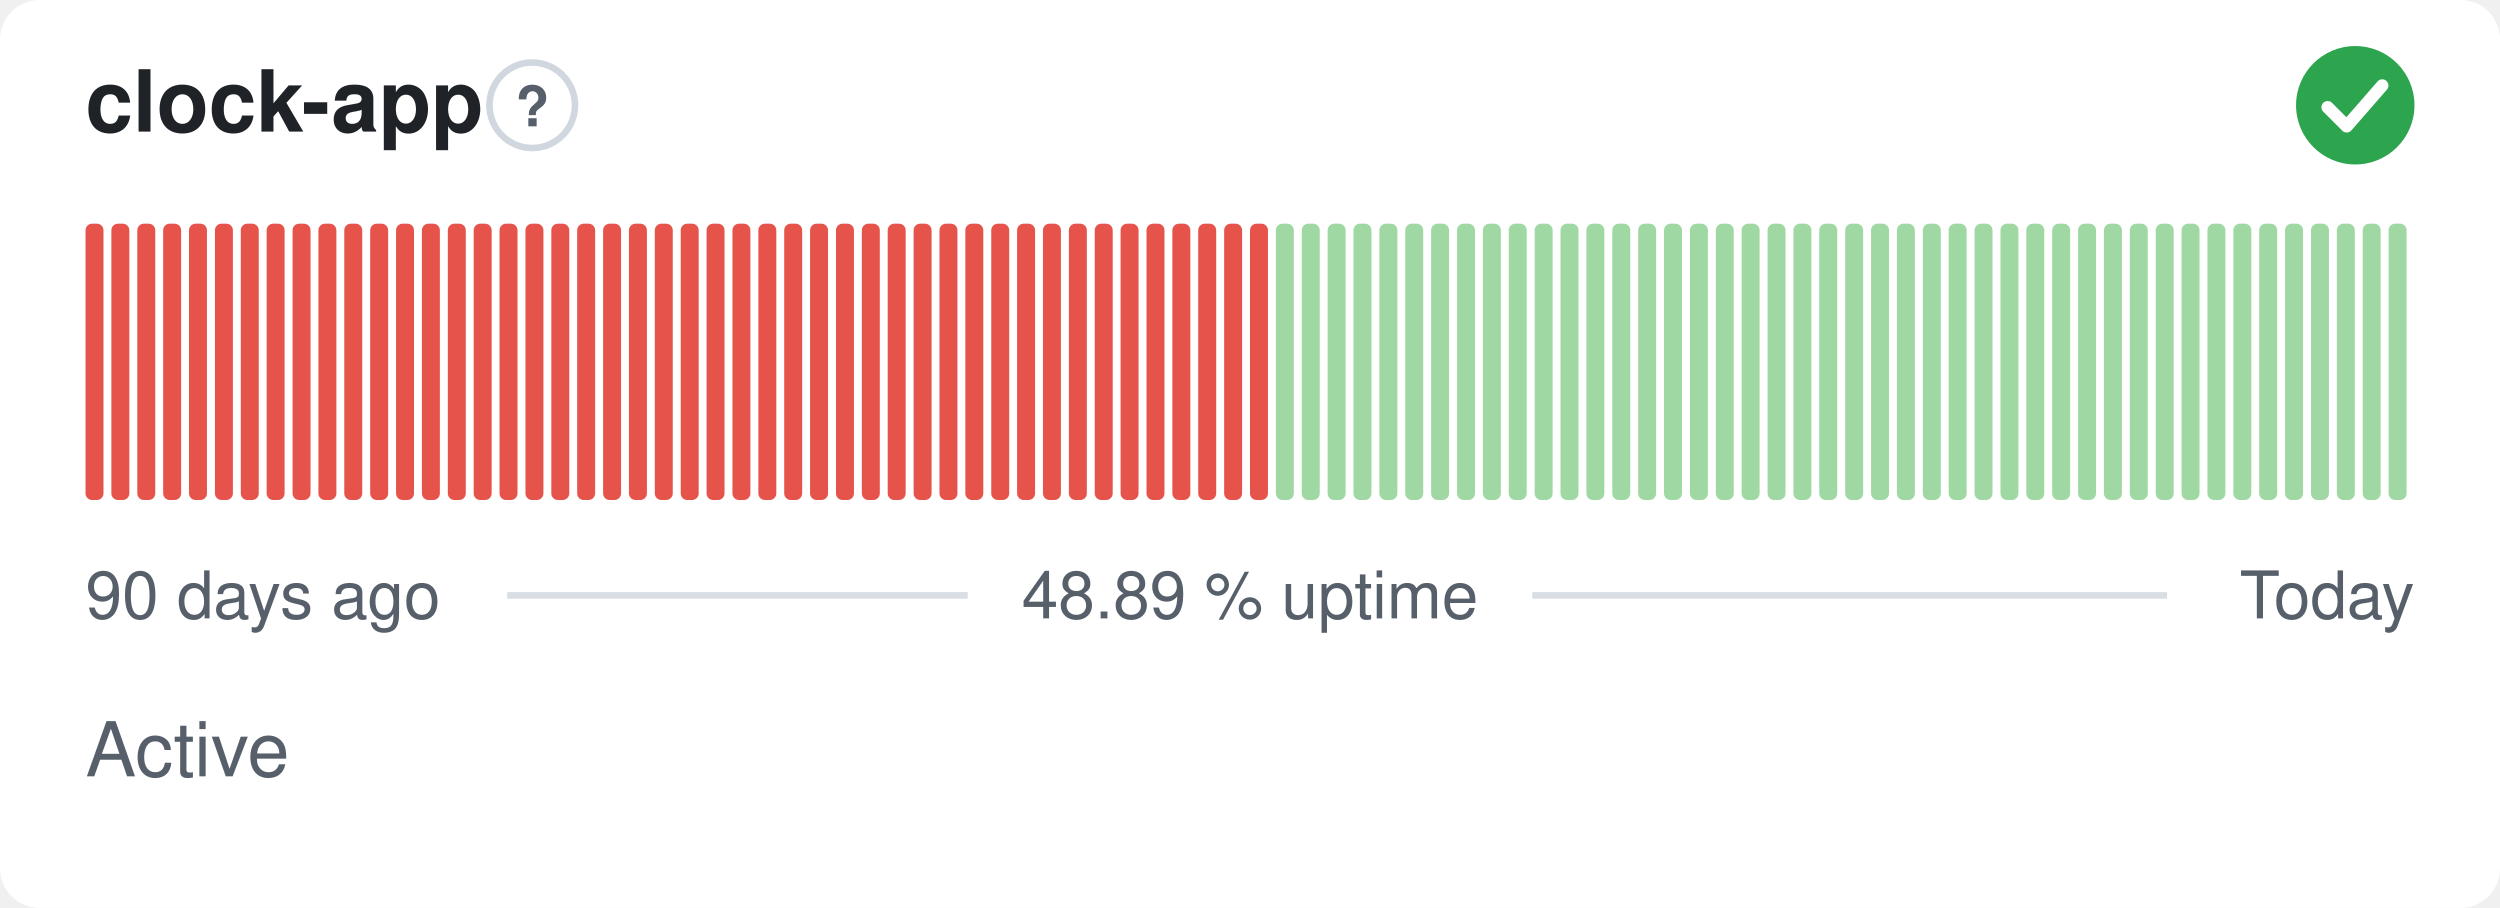
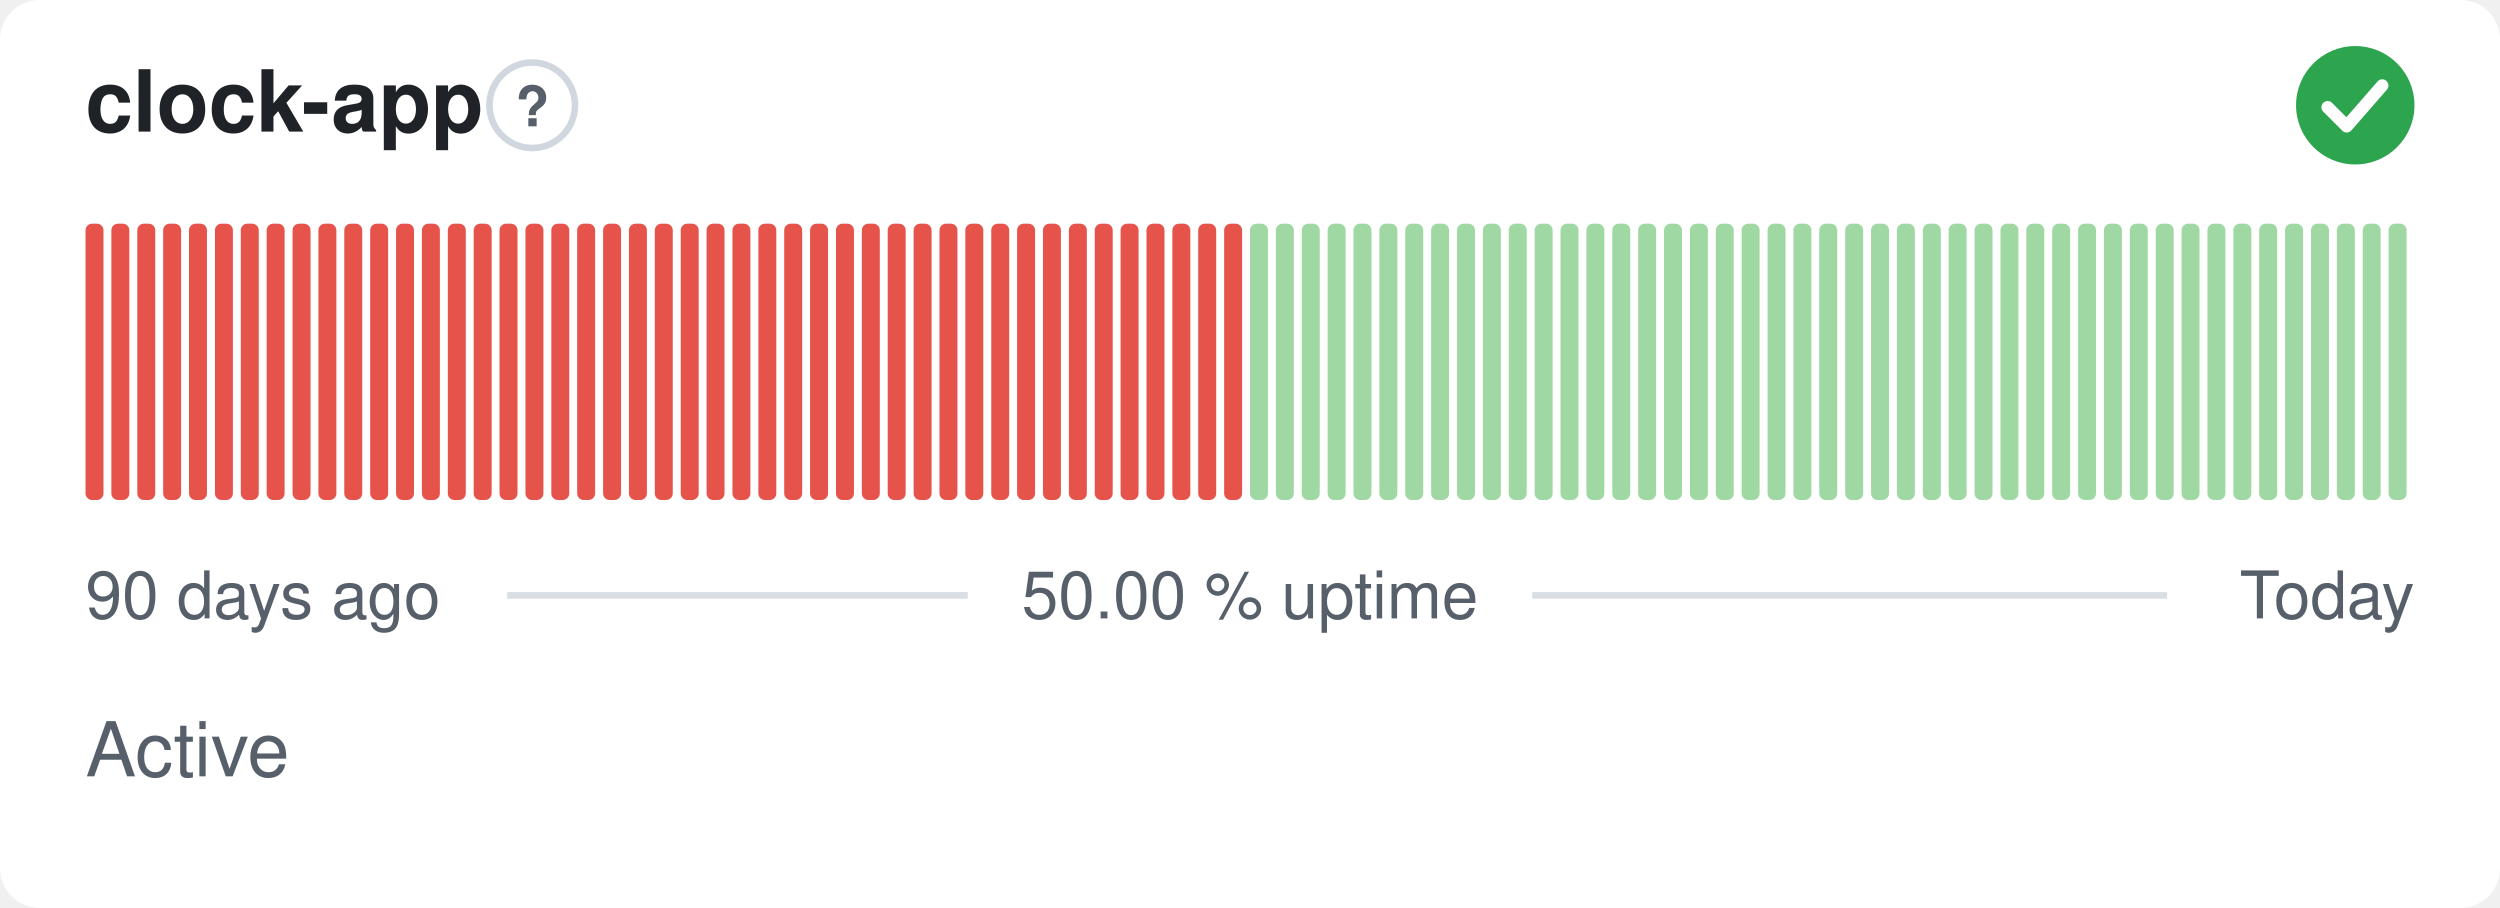
- <svg xmlns="http://www.w3.org/2000/svg" width="380" height="138" viewBox="0 0 380 138" role="img" aria-label="clock-app: Active, 48.89 % uptime over the last 90 days" font-family="-apple-system,BlinkMacSystemFont,'Segoe UI',Helvetica,Arial,sans-serif">
+ <svg xmlns="http://www.w3.org/2000/svg" width="380" height="138" viewBox="0 0 380 138" role="img" aria-label="clock-app: Active, 50.00 % uptime over the last 90 days" font-family="-apple-system,BlinkMacSystemFont,'Segoe UI',Helvetica,Arial,sans-serif">
  <style>
    @media (prefers-color-scheme: dark) {
      .bg { fill: #0d1117 }
      .title { fill: #e6edf3 }
      .muted { fill: #8b949e }
      .hint { stroke: #30363d }
      .rule { stroke: #30363d }
      .nodata { fill: #21262d }
    }
  </style>
  <rect class="bg" width="380" height="138" rx="6" fill="#ffffff" />
  <text class="title" x="13" y="20" font-size="13" font-weight="600" fill="#1f2328">clock-app</text>
  <circle class="hint" cx="80.9" cy="16" r="6.5" fill="none" stroke="#d0d7de" stroke-width="1" />
  <text class="muted" x="80.9" y="19.2" text-anchor="middle" font-size="8.5" font-weight="700" fill="#57606a">?</text>
  <circle cx="358" cy="16" r="9" fill="#2da44e" />
  <path d="M353.80 16.30l2.90 2.90 5.40 -6.20" fill="none" stroke="#fff" stroke-width="1.89" stroke-linecap="round" stroke-linejoin="round" />
  <rect x="13.00" y="34.00" width="2.73" height="42.00" rx="1" fill="#e5534b" />
  <rect x="16.93" y="34.00" width="2.73" height="42.00" rx="1" fill="#e5534b" />
  <rect x="20.87" y="34.00" width="2.73" height="42.00" rx="1" fill="#e5534b" />
  <rect x="24.80" y="34.00" width="2.73" height="42.00" rx="1" fill="#e5534b" />
  <rect x="28.73" y="34.00" width="2.73" height="42.00" rx="1" fill="#e5534b" />
  <rect x="32.67" y="34.00" width="2.73" height="42.00" rx="1" fill="#e5534b" />
  <rect x="36.60" y="34.00" width="2.73" height="42.00" rx="1" fill="#e5534b" />
  <rect x="40.53" y="34.00" width="2.73" height="42.00" rx="1" fill="#e5534b" />
  <rect x="44.47" y="34.00" width="2.73" height="42.00" rx="1" fill="#e5534b" />
  <rect x="48.40" y="34.00" width="2.73" height="42.00" rx="1" fill="#e5534b" />
  <rect x="52.33" y="34.00" width="2.73" height="42.00" rx="1" fill="#e5534b" />
  <rect x="56.27" y="34.00" width="2.73" height="42.00" rx="1" fill="#e5534b" />
  <rect x="60.20" y="34.00" width="2.73" height="42.00" rx="1" fill="#e5534b" />
  <rect x="64.13" y="34.00" width="2.73" height="42.00" rx="1" fill="#e5534b" />
  <rect x="68.07" y="34.00" width="2.73" height="42.00" rx="1" fill="#e5534b" />
  <rect x="72.00" y="34.00" width="2.73" height="42.00" rx="1" fill="#e5534b" />
  <rect x="75.93" y="34.00" width="2.73" height="42.00" rx="1" fill="#e5534b" />
  <rect x="79.87" y="34.00" width="2.73" height="42.00" rx="1" fill="#e5534b" />
  <rect x="83.80" y="34.00" width="2.73" height="42.00" rx="1" fill="#e5534b" />
  <rect x="87.73" y="34.00" width="2.73" height="42.00" rx="1" fill="#e5534b" />
  <rect x="91.67" y="34.00" width="2.73" height="42.00" rx="1" fill="#e5534b" />
  <rect x="95.60" y="34.00" width="2.73" height="42.00" rx="1" fill="#e5534b" />
  <rect x="99.53" y="34.00" width="2.73" height="42.00" rx="1" fill="#e5534b" />
  <rect x="103.47" y="34.00" width="2.73" height="42.00" rx="1" fill="#e5534b" />
  <rect x="107.40" y="34.00" width="2.73" height="42.00" rx="1" fill="#e5534b" />
  <rect x="111.33" y="34.00" width="2.73" height="42.00" rx="1" fill="#e5534b" />
  <rect x="115.27" y="34.00" width="2.73" height="42.00" rx="1" fill="#e5534b" />
  <rect x="119.20" y="34.00" width="2.73" height="42.00" rx="1" fill="#e5534b" />
  <rect x="123.13" y="34.00" width="2.73" height="42.00" rx="1" fill="#e5534b" />
  <rect x="127.07" y="34.00" width="2.73" height="42.00" rx="1" fill="#e5534b" />
  <rect x="131.00" y="34.00" width="2.73" height="42.00" rx="1" fill="#e5534b" />
  <rect x="134.93" y="34.00" width="2.73" height="42.00" rx="1" fill="#e5534b" />
  <rect x="138.87" y="34.00" width="2.73" height="42.00" rx="1" fill="#e5534b" />
  <rect x="142.80" y="34.00" width="2.73" height="42.00" rx="1" fill="#e5534b" />
  <rect x="146.73" y="34.00" width="2.73" height="42.00" rx="1" fill="#e5534b" />
  <rect x="150.67" y="34.00" width="2.73" height="42.00" rx="1" fill="#e5534b" />
  <rect x="154.60" y="34.00" width="2.73" height="42.00" rx="1" fill="#e5534b" />
  <rect x="158.53" y="34.00" width="2.73" height="42.00" rx="1" fill="#e5534b" />
  <rect x="162.47" y="34.00" width="2.73" height="42.00" rx="1" fill="#e5534b" />
  <rect x="166.40" y="34.00" width="2.73" height="42.00" rx="1" fill="#e5534b" />
  <rect x="170.33" y="34.00" width="2.73" height="42.00" rx="1" fill="#e5534b" />
  <rect x="174.27" y="34.00" width="2.73" height="42.00" rx="1" fill="#e5534b" />
  <rect x="178.20" y="34.00" width="2.73" height="42.00" rx="1" fill="#e5534b" />
  <rect x="182.13" y="34.00" width="2.73" height="42.00" rx="1" fill="#e5534b" />
  <rect x="186.07" y="34.00" width="2.73" height="42.00" rx="1" fill="#e5534b" />
-   <rect x="190.00" y="34.00" width="2.73" height="42.00" rx="1" fill="#e5534b" />
+   <rect x="190.00" y="34.00" width="2.73" height="42.00" rx="1" fill="#9fd8a3" />
  <rect x="193.93" y="34.00" width="2.73" height="42.00" rx="1" fill="#9fd8a3" />
  <rect x="197.87" y="34.00" width="2.73" height="42.00" rx="1" fill="#9fd8a3" />
  <rect x="201.80" y="34.00" width="2.73" height="42.00" rx="1" fill="#9fd8a3" />
  <rect x="205.73" y="34.00" width="2.73" height="42.00" rx="1" fill="#9fd8a3" />
  <rect x="209.67" y="34.00" width="2.73" height="42.00" rx="1" fill="#9fd8a3" />
  <rect x="213.60" y="34.00" width="2.73" height="42.00" rx="1" fill="#9fd8a3" />
  <rect x="217.53" y="34.00" width="2.73" height="42.00" rx="1" fill="#9fd8a3" />
  <rect x="221.47" y="34.00" width="2.73" height="42.00" rx="1" fill="#9fd8a3" />
  <rect x="225.40" y="34.00" width="2.73" height="42.00" rx="1" fill="#9fd8a3" />
  <rect x="229.33" y="34.00" width="2.73" height="42.00" rx="1" fill="#9fd8a3" />
  <rect x="233.27" y="34.00" width="2.73" height="42.00" rx="1" fill="#9fd8a3" />
  <rect x="237.20" y="34.00" width="2.73" height="42.00" rx="1" fill="#9fd8a3" />
  <rect x="241.13" y="34.00" width="2.73" height="42.00" rx="1" fill="#9fd8a3" />
  <rect x="245.07" y="34.00" width="2.73" height="42.00" rx="1" fill="#9fd8a3" />
  <rect x="249.00" y="34.00" width="2.73" height="42.00" rx="1" fill="#9fd8a3" />
  <rect x="252.93" y="34.00" width="2.73" height="42.00" rx="1" fill="#9fd8a3" />
  <rect x="256.87" y="34.00" width="2.73" height="42.00" rx="1" fill="#9fd8a3" />
  <rect x="260.80" y="34.00" width="2.73" height="42.00" rx="1" fill="#9fd8a3" />
  <rect x="264.73" y="34.00" width="2.73" height="42.00" rx="1" fill="#9fd8a3" />
  <rect x="268.67" y="34.00" width="2.73" height="42.00" rx="1" fill="#9fd8a3" />
  <rect x="272.60" y="34.00" width="2.73" height="42.00" rx="1" fill="#9fd8a3" />
  <rect x="276.53" y="34.00" width="2.73" height="42.00" rx="1" fill="#9fd8a3" />
  <rect x="280.47" y="34.00" width="2.73" height="42.00" rx="1" fill="#9fd8a3" />
  <rect x="284.40" y="34.00" width="2.73" height="42.00" rx="1" fill="#9fd8a3" />
  <rect x="288.33" y="34.00" width="2.73" height="42.00" rx="1" fill="#9fd8a3" />
  <rect x="292.27" y="34.00" width="2.73" height="42.00" rx="1" fill="#9fd8a3" />
  <rect x="296.20" y="34.00" width="2.73" height="42.00" rx="1" fill="#9fd8a3" />
  <rect x="300.13" y="34.00" width="2.73" height="42.00" rx="1" fill="#9fd8a3" />
  <rect x="304.07" y="34.00" width="2.73" height="42.00" rx="1" fill="#9fd8a3" />
  <rect x="308.00" y="34.00" width="2.73" height="42.00" rx="1" fill="#9fd8a3" />
  <rect x="311.93" y="34.00" width="2.73" height="42.00" rx="1" fill="#9fd8a3" />
  <rect x="315.87" y="34.00" width="2.73" height="42.00" rx="1" fill="#9fd8a3" />
  <rect x="319.80" y="34.00" width="2.73" height="42.00" rx="1" fill="#9fd8a3" />
  <rect x="323.73" y="34.00" width="2.73" height="42.00" rx="1" fill="#9fd8a3" />
  <rect x="327.67" y="34.00" width="2.73" height="42.00" rx="1" fill="#9fd8a3" />
  <rect x="331.60" y="34.00" width="2.73" height="42.00" rx="1" fill="#9fd8a3" />
  <rect x="335.53" y="34.00" width="2.73" height="42.00" rx="1" fill="#9fd8a3" />
  <rect x="339.47" y="34.00" width="2.73" height="42.00" rx="1" fill="#9fd8a3" />
  <rect x="343.40" y="34.00" width="2.73" height="42.00" rx="1" fill="#9fd8a3" />
  <rect x="347.33" y="34.00" width="2.73" height="42.00" rx="1" fill="#9fd8a3" />
  <rect x="351.27" y="34.00" width="2.73" height="42.00" rx="1" fill="#9fd8a3" />
  <rect x="355.20" y="34.00" width="2.73" height="42.00" rx="1" fill="#9fd8a3" />
  <rect x="359.13" y="34.00" width="2.73" height="42.00" rx="1" fill="#9fd8a3" />
  <rect x="363.07" y="34.00" width="2.73" height="42.00" rx="1" fill="#9fd8a3" />
  <text class="muted" x="13" y="94" font-size="10" fill="#57606a">90 days ago</text>
-   <text class="muted" x="190" y="94" text-anchor="middle" font-size="10" fill="#57606a">48.89 % uptime</text>
+   <text class="muted" x="190" y="94" text-anchor="middle" font-size="10" fill="#57606a">50.00 % uptime</text>
  <text class="muted" x="367" y="94" text-anchor="end" font-size="10" fill="#57606a">Today</text>
  <line class="rule" x1="77.1" y1="90.5" x2="147.1" y2="90.5" stroke="#d8dee4" stroke-width="1" />
  <line class="rule" x1="232.9" y1="90.5" x2="329.4" y2="90.5" stroke="#d8dee4" stroke-width="1" />
  <text class="muted" x="13" y="118" font-size="11.5" fill="#57606a">Active</text>
</svg>
